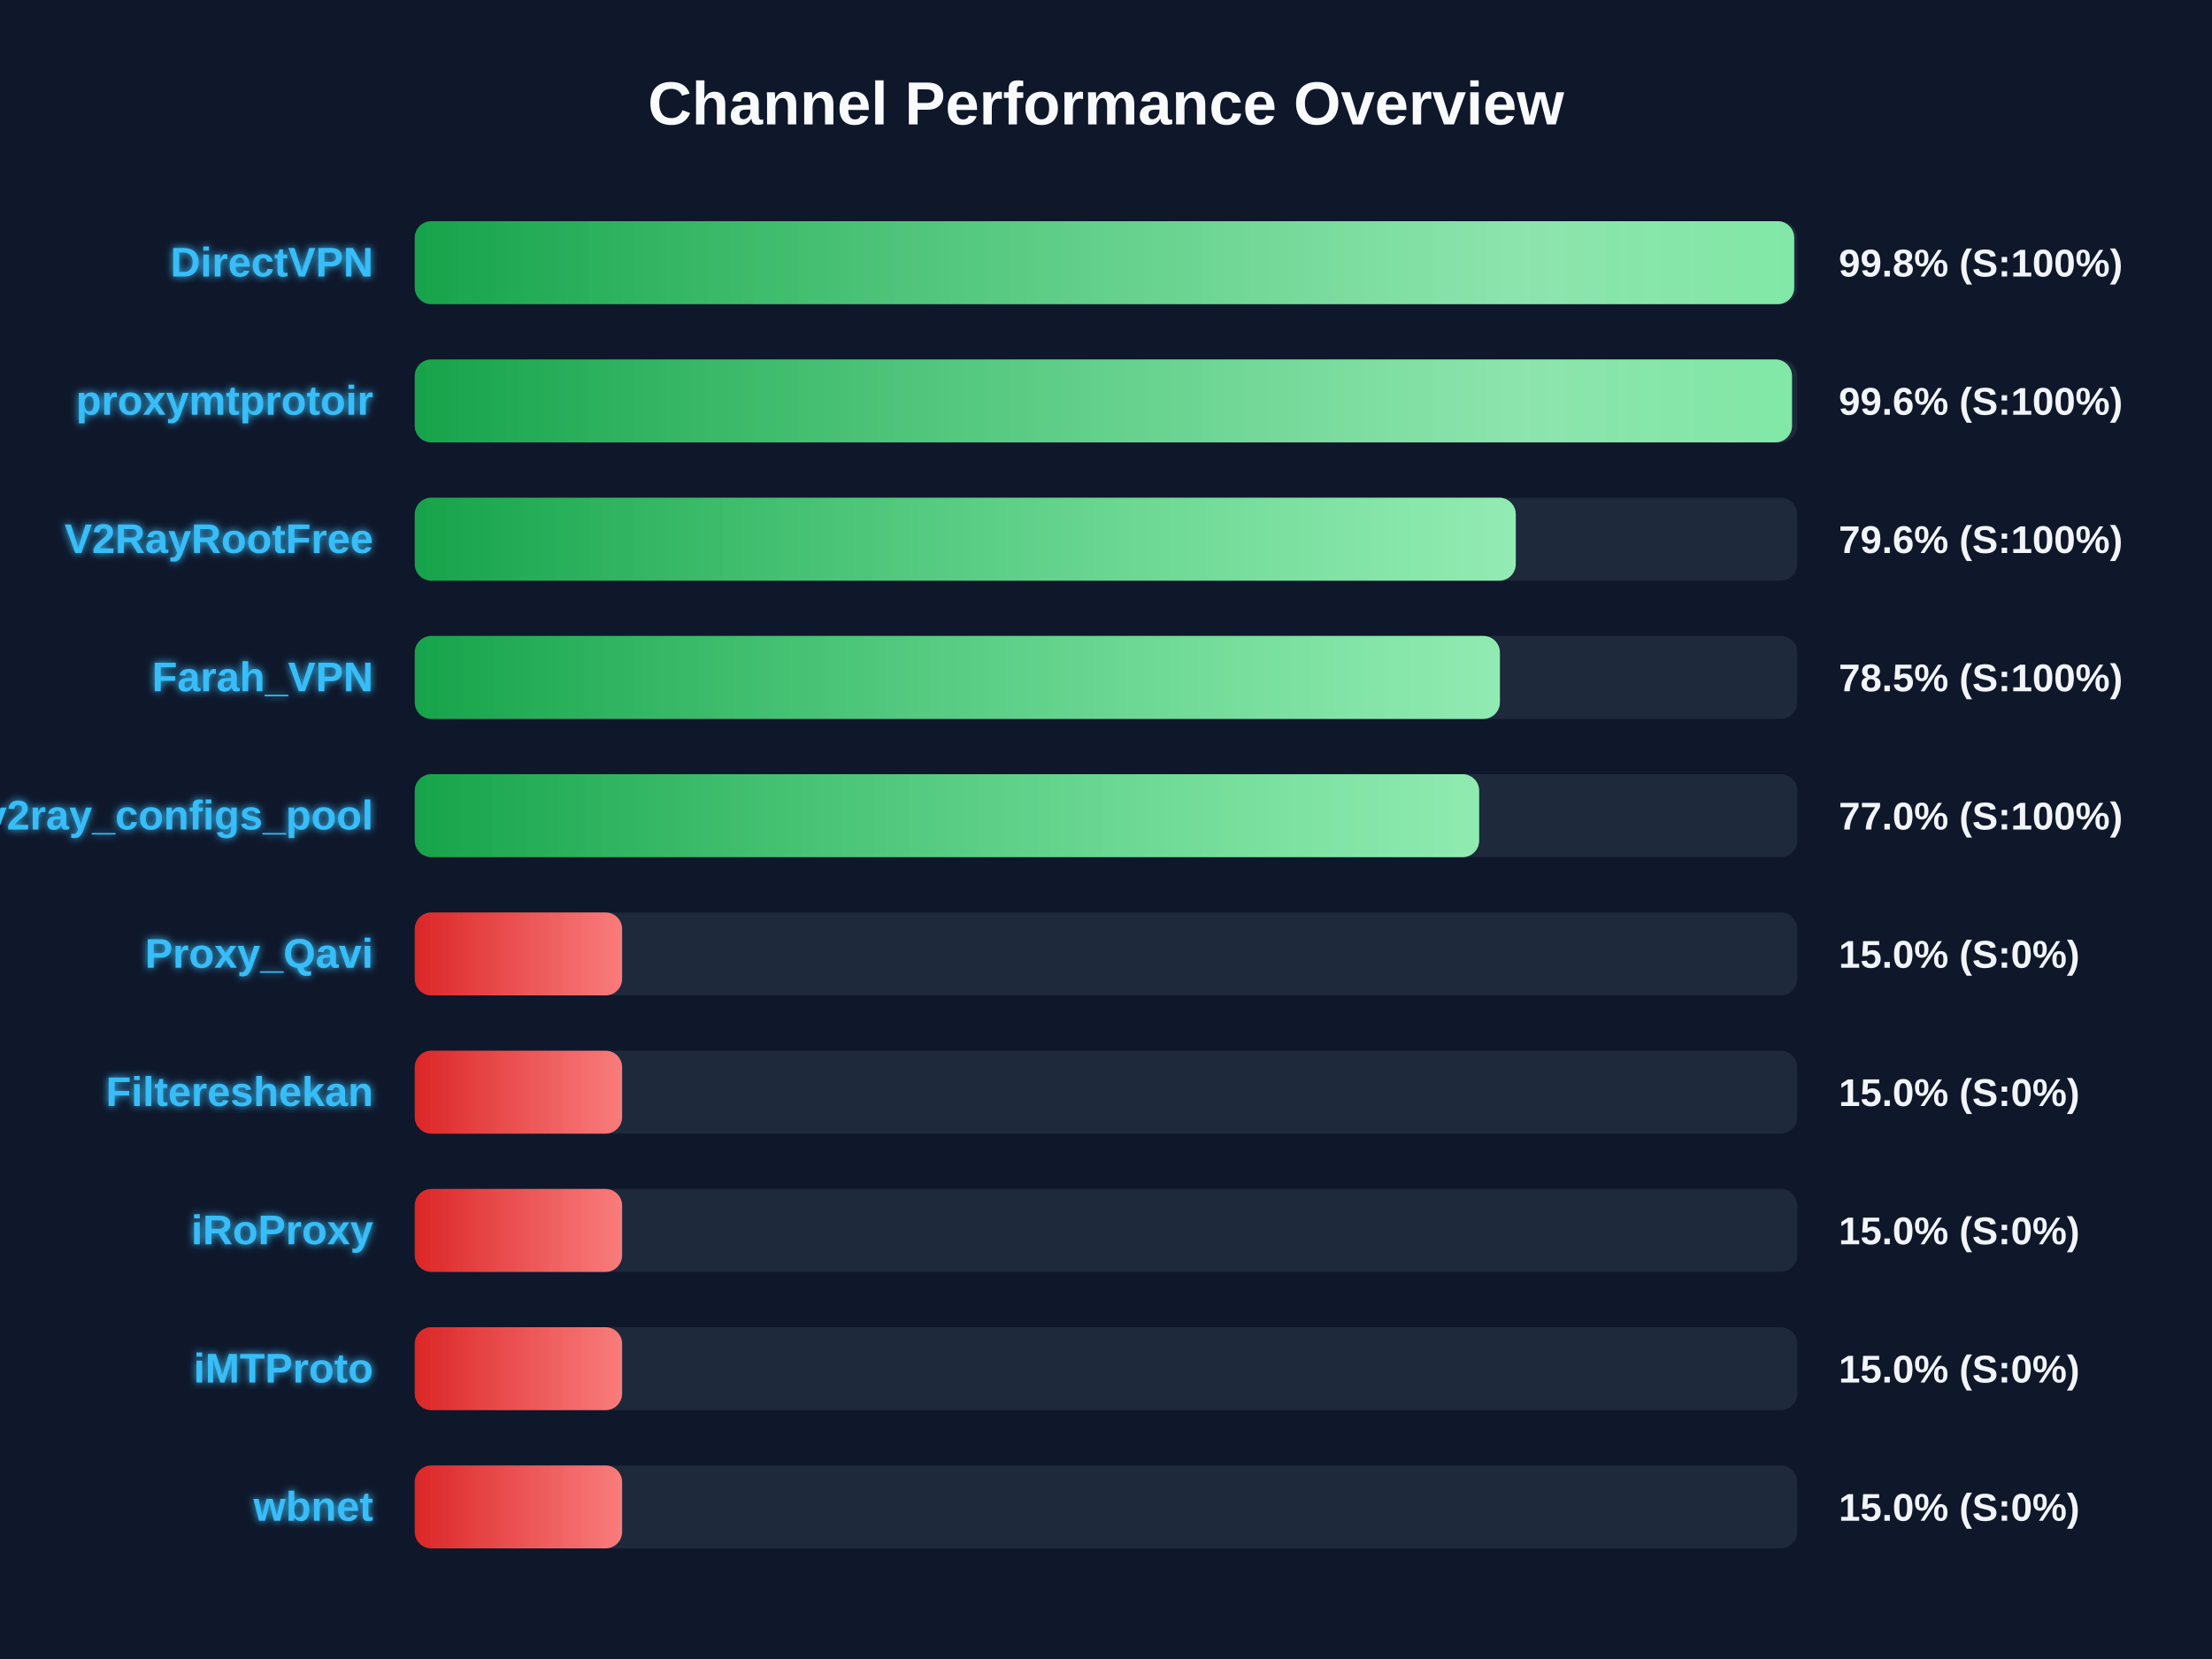
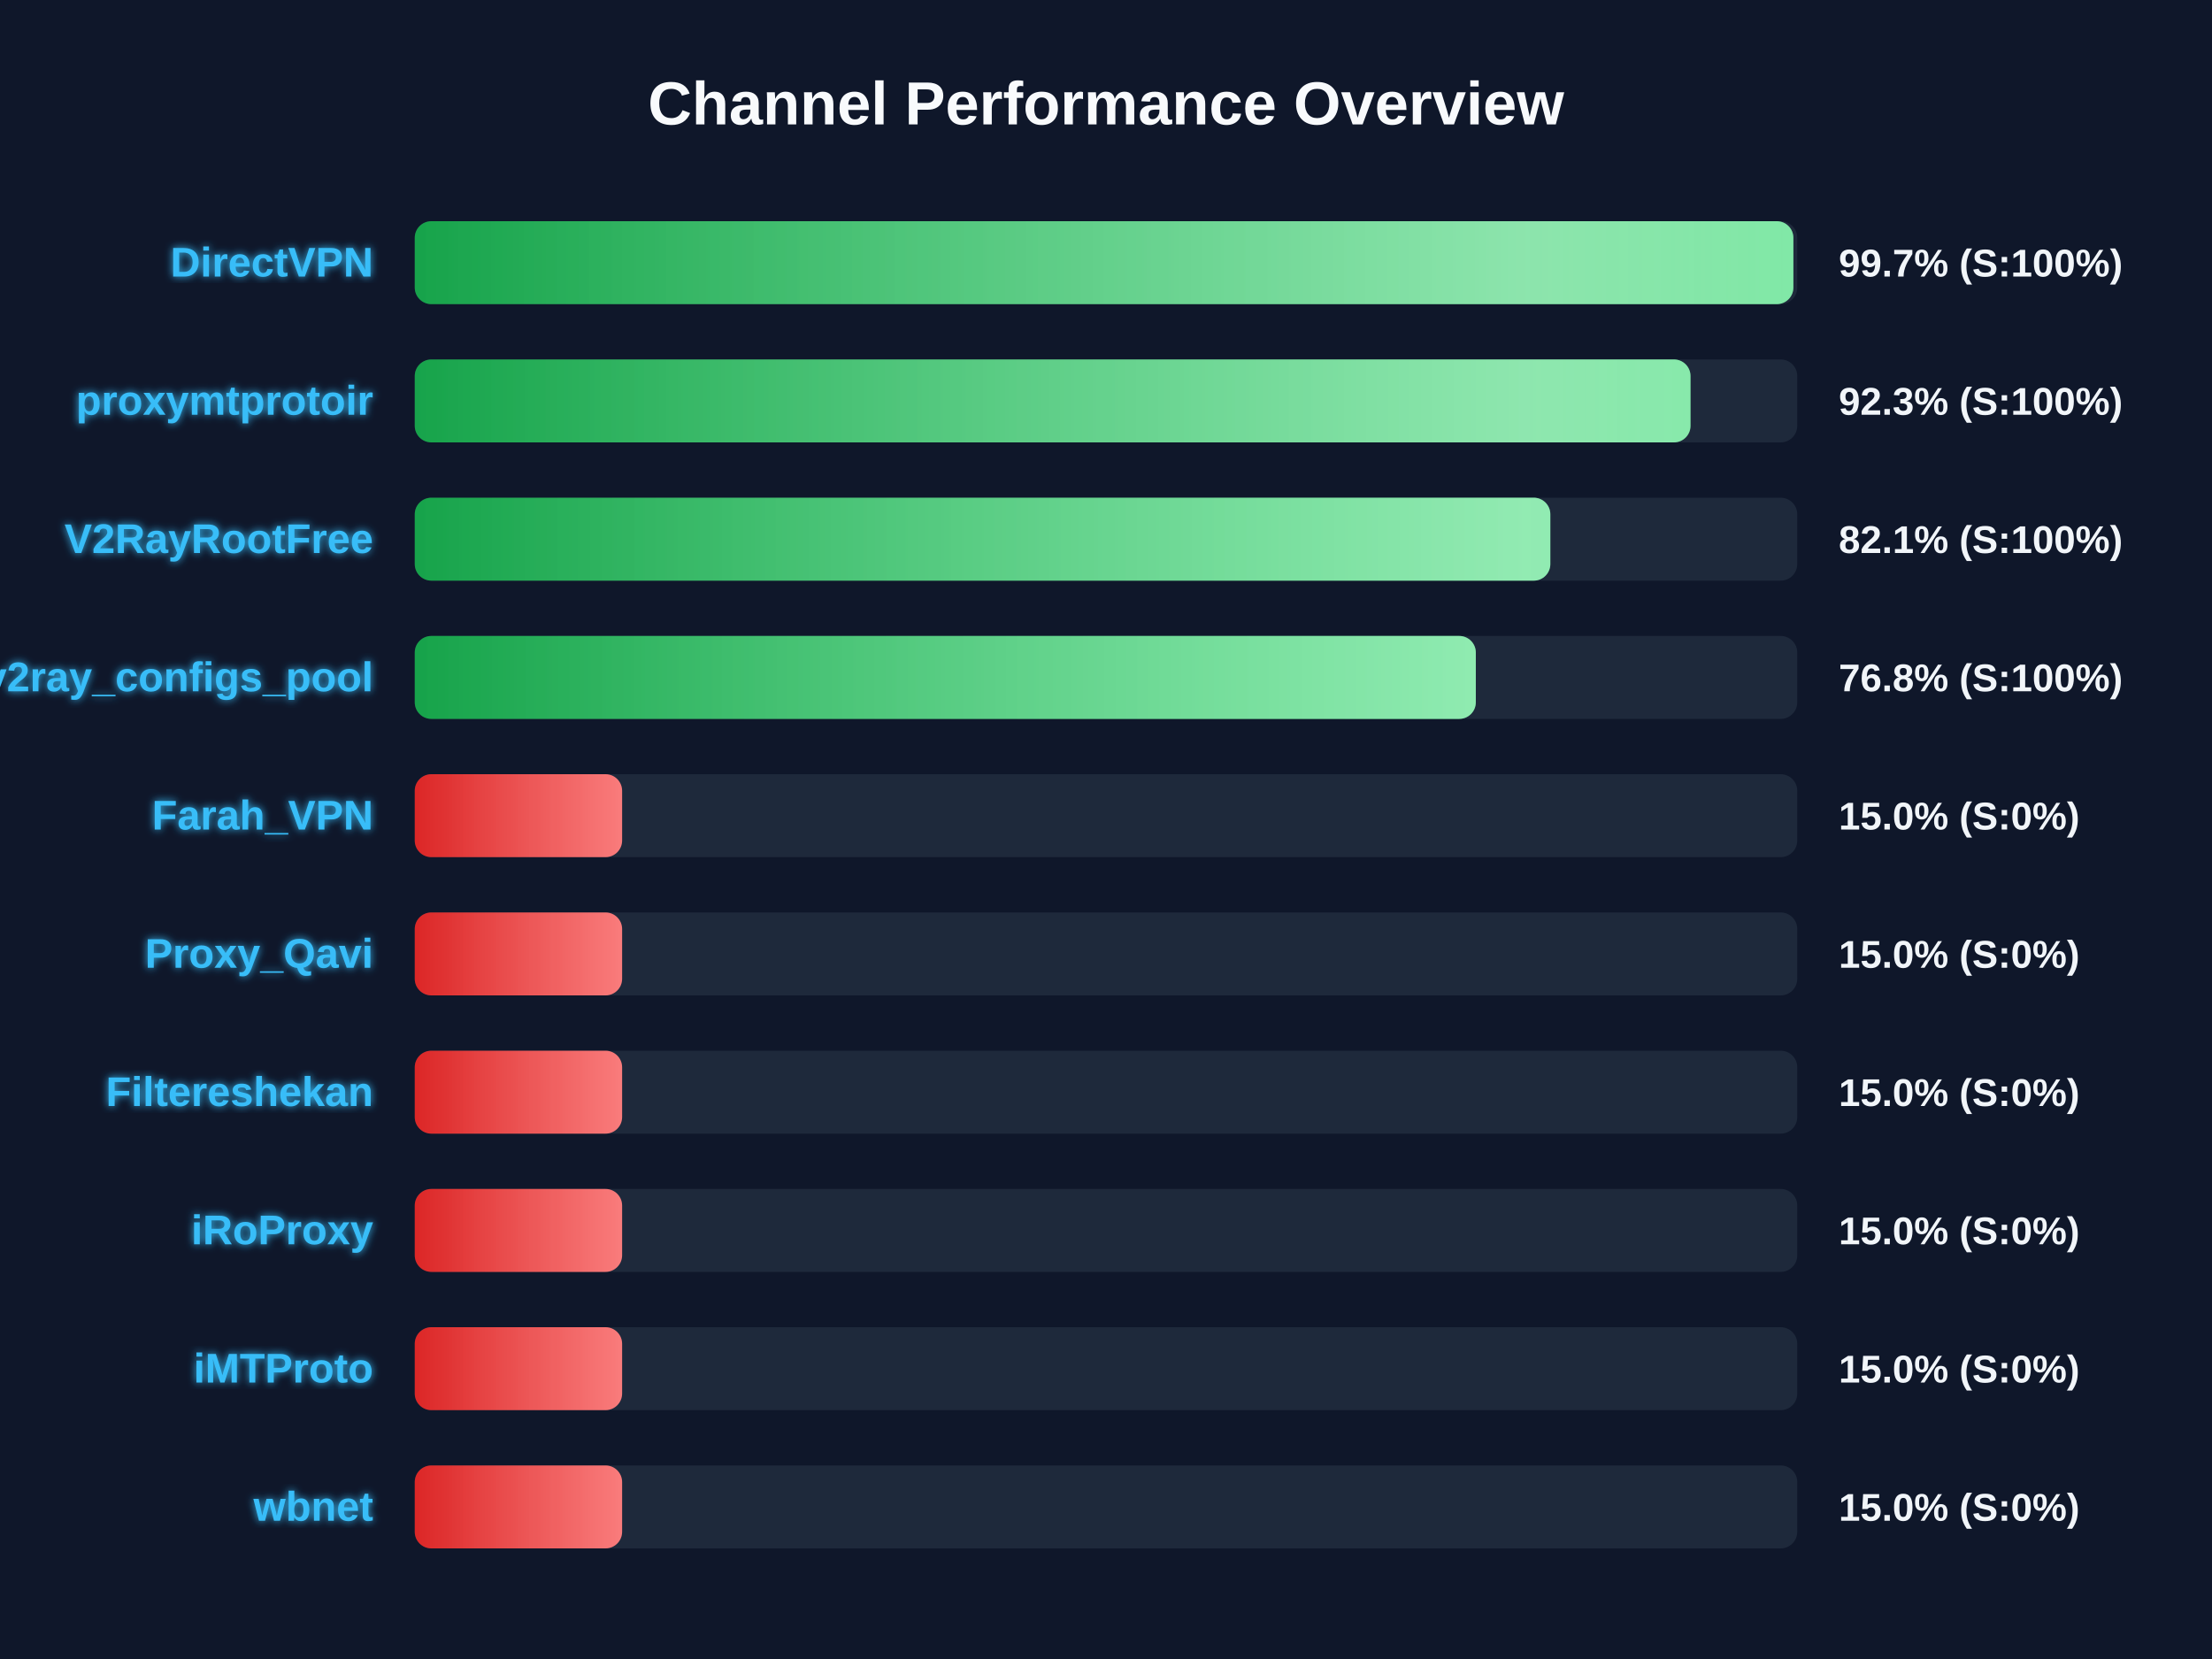
<svg xmlns="http://www.w3.org/2000/svg" width="800" height="600" version="1.1">
  <defs>
    <linearGradient id="grad-green" x1="0%" y1="0%" x2="100%" y2="0%">
      <stop offset="0%" stop-color="#16a34a" />
      <stop offset="100%" stop-color="#4ade80" />
    </linearGradient>
    <linearGradient id="grad-yellow" x1="0%" y1="0%" x2="100%" y2="0%">
      <stop offset="0%" stop-color="#ca8a04" />
      <stop offset="100%" stop-color="#fde047" />
    </linearGradient>
    <linearGradient id="grad-red" x1="0%" y1="0%" x2="100%" y2="0%">
      <stop offset="0%" stop-color="#dc2626" />
      <stop offset="100%" stop-color="#f87171" />
    </linearGradient>
    <linearGradient id="shimmer" x1="0%" y1="0%" x2="100%" y2="0%">
      <stop offset="0%" stop-color="rgba(255,255,255,0)" />
      <stop offset="50%" stop-color="rgba(255,255,255,0.4)" />
      <stop offset="100%" stop-color="rgba(255,255,255,0)" />
    </linearGradient>
    <filter id="glow" x="-20%" y="-20%" width="140%" height="140%">
      <feGaussianBlur stdDeviation="1.5" result="blur" />
      <feComposite in="SourceGraphic" in2="blur" operator="over" />
    </filter>
  </defs>
  <style>
        .bg-rect { fill: #0f172a; }
        .title { font: bold 22px 'Segoe UI', Arial, sans-serif; fill: #f8fafc; }
        .row { font: bold 15px 'Segoe UI', Arial, sans-serif; fill: #38bdf8; filter: url(#glow); }
        .score { font: bold 14px 'Segoe UI', Arial, sans-serif; fill: #f1f5f9; }
        @keyframes shimmer-anim {
            0% { transform: translateX(-100%); }
            100% { transform: translateX(200%); }
        }
        .shimmer-rect {
            animation: shimmer-anim 2.5s infinite linear;
        }
    </style>
  <rect width="100%" height="100%" class="bg-rect" />
  <text x="400" y="45" text-anchor="middle" class="title">Channel Performance Overview</text>
  <rect x="150" y="80" width="500" height="30" fill="#1e293b" rx="6" />
  <clipPath id="clip-0">
-     <rect x="150" y="80" width="498.9" height="30" rx="6" />
+     <rect x="150" y="80" width="498.6" height="30" rx="6" />
  </clipPath>
-   <rect x="150" y="80" width="498.9" height="30" fill="url(#grad-green)" rx="6" />
+   <rect x="150" y="80" width="498.6" height="30" fill="url(#grad-green)" rx="6" />
  <g clip-path="url(#clip-0)">
    <rect x="150" y="80" width="100%" height="30" fill="url(#shimmer)" class="shimmer-rect" />
  </g>
  <text x="135" y="100" text-anchor="end" class="row">DirectVPN</text>
-   <text x="665" y="100" text-anchor="start" class="score">99.8% (S:100%)</text>
+   <text x="665" y="100" text-anchor="start" class="score">99.7% (S:100%)</text>
  <rect x="150" y="130" width="500" height="30" fill="#1e293b" rx="6" />
  <clipPath id="clip-1">
-     <rect x="150" y="130" width="498.1" height="30" rx="6" />
+     <rect x="150" y="130" width="461.4" height="30" rx="6" />
  </clipPath>
-   <rect x="150" y="130" width="498.1" height="30" fill="url(#grad-green)" rx="6" />
+   <rect x="150" y="130" width="461.4" height="30" fill="url(#grad-green)" rx="6" />
  <g clip-path="url(#clip-1)">
    <rect x="150" y="130" width="100%" height="30" fill="url(#shimmer)" class="shimmer-rect" />
  </g>
  <text x="135" y="150" text-anchor="end" class="row">proxymtprotoir</text>
-   <text x="665" y="150" text-anchor="start" class="score">99.6% (S:100%)</text>
+   <text x="665" y="150" text-anchor="start" class="score">92.3% (S:100%)</text>
  <rect x="150" y="180" width="500" height="30" fill="#1e293b" rx="6" />
  <clipPath id="clip-2">
-     <rect x="150" y="180" width="398.2" height="30" rx="6" />
+     <rect x="150" y="180" width="410.7" height="30" rx="6" />
  </clipPath>
-   <rect x="150" y="180" width="398.2" height="30" fill="url(#grad-green)" rx="6" />
+   <rect x="150" y="180" width="410.7" height="30" fill="url(#grad-green)" rx="6" />
  <g clip-path="url(#clip-2)">
    <rect x="150" y="180" width="100%" height="30" fill="url(#shimmer)" class="shimmer-rect" />
  </g>
  <text x="135" y="200" text-anchor="end" class="row">V2RayRootFree</text>
-   <text x="665" y="200" text-anchor="start" class="score">79.6% (S:100%)</text>
+   <text x="665" y="200" text-anchor="start" class="score">82.1% (S:100%)</text>
  <rect x="150" y="230" width="500" height="30" fill="#1e293b" rx="6" />
  <clipPath id="clip-3">
-     <rect x="150" y="230" width="392.45" height="30" rx="6" />
+     <rect x="150" y="230" width="383.75" height="30" rx="6" />
  </clipPath>
-   <rect x="150" y="230" width="392.45" height="30" fill="url(#grad-green)" rx="6" />
+   <rect x="150" y="230" width="383.75" height="30" fill="url(#grad-green)" rx="6" />
  <g clip-path="url(#clip-3)">
    <rect x="150" y="230" width="100%" height="30" fill="url(#shimmer)" class="shimmer-rect" />
  </g>
-   <text x="135" y="250" text-anchor="end" class="row">Farah_VPN</text>
-   <text x="665" y="250" text-anchor="start" class="score">78.5% (S:100%)</text>
+   <text x="135" y="250" text-anchor="end" class="row">v2ray_configs_pool</text>
+   <text x="665" y="250" text-anchor="start" class="score">76.8% (S:100%)</text>
  <rect x="150" y="280" width="500" height="30" fill="#1e293b" rx="6" />
  <clipPath id="clip-4">
-     <rect x="150" y="280" width="384.95" height="30" rx="6" />
+     <rect x="150" y="280" width="75.0" height="30" rx="6" />
  </clipPath>
-   <rect x="150" y="280" width="384.95" height="30" fill="url(#grad-green)" rx="6" />
+   <rect x="150" y="280" width="75.0" height="30" fill="url(#grad-red)" rx="6" />
  <g clip-path="url(#clip-4)">
    <rect x="150" y="280" width="100%" height="30" fill="url(#shimmer)" class="shimmer-rect" />
  </g>
-   <text x="135" y="300" text-anchor="end" class="row">v2ray_configs_pool</text>
-   <text x="665" y="300" text-anchor="start" class="score">77.0% (S:100%)</text>
+   <text x="135" y="300" text-anchor="end" class="row">Farah_VPN</text>
+   <text x="665" y="300" text-anchor="start" class="score">15.0% (S:0%)</text>
  <rect x="150" y="330" width="500" height="30" fill="#1e293b" rx="6" />
  <clipPath id="clip-5">
    <rect x="150" y="330" width="75.0" height="30" rx="6" />
  </clipPath>
  <rect x="150" y="330" width="75.0" height="30" fill="url(#grad-red)" rx="6" />
  <g clip-path="url(#clip-5)">
    <rect x="150" y="330" width="100%" height="30" fill="url(#shimmer)" class="shimmer-rect" />
  </g>
  <text x="135" y="350" text-anchor="end" class="row">Proxy_Qavi</text>
  <text x="665" y="350" text-anchor="start" class="score">15.0% (S:0%)</text>
  <rect x="150" y="380" width="500" height="30" fill="#1e293b" rx="6" />
  <clipPath id="clip-6">
    <rect x="150" y="380" width="75.0" height="30" rx="6" />
  </clipPath>
  <rect x="150" y="380" width="75.0" height="30" fill="url(#grad-red)" rx="6" />
  <g clip-path="url(#clip-6)">
    <rect x="150" y="380" width="100%" height="30" fill="url(#shimmer)" class="shimmer-rect" />
  </g>
  <text x="135" y="400" text-anchor="end" class="row">Filtereshekan</text>
  <text x="665" y="400" text-anchor="start" class="score">15.0% (S:0%)</text>
  <rect x="150" y="430" width="500" height="30" fill="#1e293b" rx="6" />
  <clipPath id="clip-7">
    <rect x="150" y="430" width="75.0" height="30" rx="6" />
  </clipPath>
  <rect x="150" y="430" width="75.0" height="30" fill="url(#grad-red)" rx="6" />
  <g clip-path="url(#clip-7)">
    <rect x="150" y="430" width="100%" height="30" fill="url(#shimmer)" class="shimmer-rect" />
  </g>
  <text x="135" y="450" text-anchor="end" class="row">iRoProxy</text>
  <text x="665" y="450" text-anchor="start" class="score">15.0% (S:0%)</text>
  <rect x="150" y="480" width="500" height="30" fill="#1e293b" rx="6" />
  <clipPath id="clip-8">
    <rect x="150" y="480" width="75.0" height="30" rx="6" />
  </clipPath>
  <rect x="150" y="480" width="75.0" height="30" fill="url(#grad-red)" rx="6" />
  <g clip-path="url(#clip-8)">
    <rect x="150" y="480" width="100%" height="30" fill="url(#shimmer)" class="shimmer-rect" />
  </g>
  <text x="135" y="500" text-anchor="end" class="row">iMTProto</text>
  <text x="665" y="500" text-anchor="start" class="score">15.0% (S:0%)</text>
  <rect x="150" y="530" width="500" height="30" fill="#1e293b" rx="6" />
  <clipPath id="clip-9">
    <rect x="150" y="530" width="75.0" height="30" rx="6" />
  </clipPath>
  <rect x="150" y="530" width="75.0" height="30" fill="url(#grad-red)" rx="6" />
  <g clip-path="url(#clip-9)">
    <rect x="150" y="530" width="100%" height="30" fill="url(#shimmer)" class="shimmer-rect" />
  </g>
  <text x="135" y="550" text-anchor="end" class="row">wbnet</text>
  <text x="665" y="550" text-anchor="start" class="score">15.0% (S:0%)</text>
</svg>
